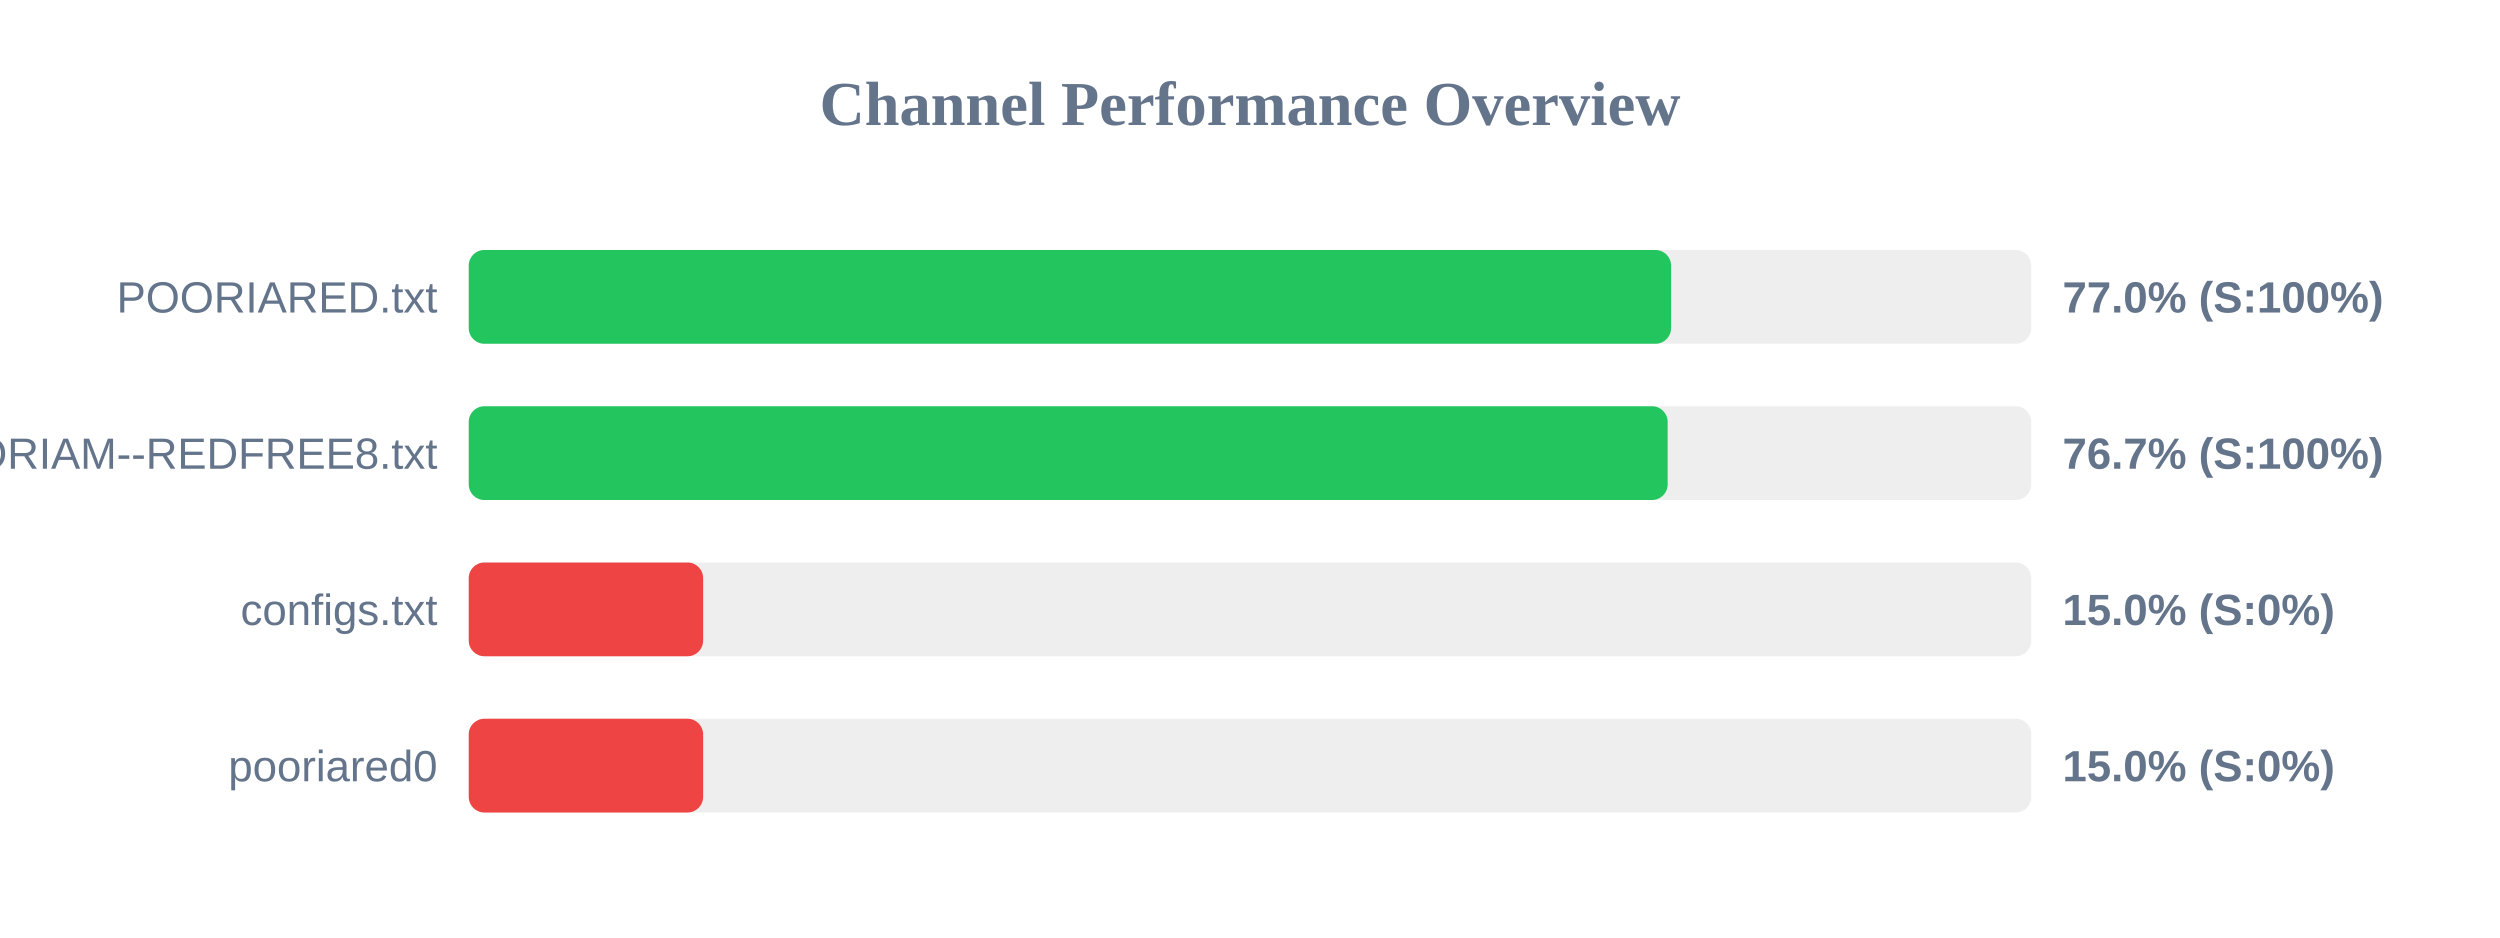
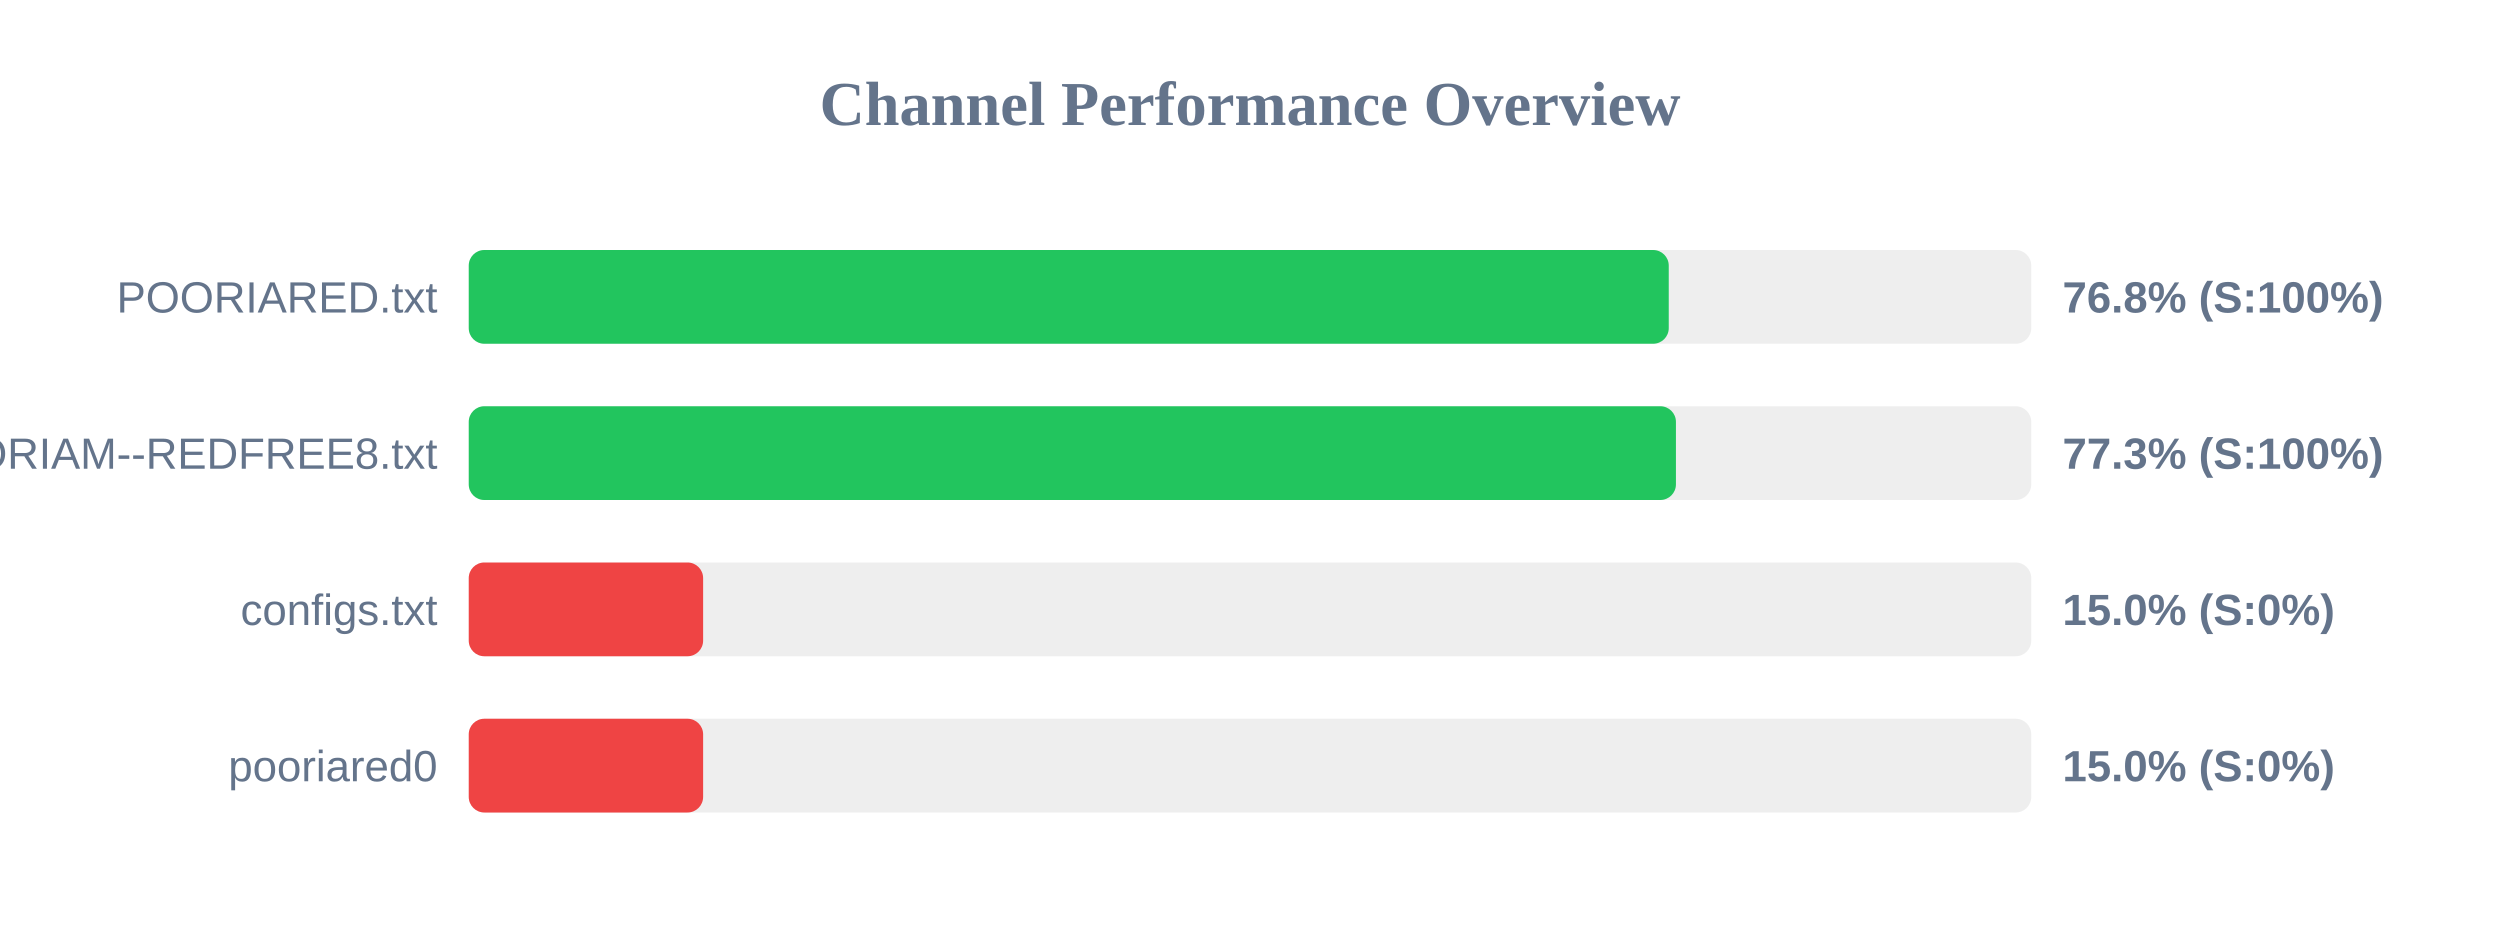
<svg xmlns="http://www.w3.org/2000/svg" width="800" height="300" version="1.1">
  <style>
        .row { font: 14px Arial; fill: #64748b; }
        .score { font: bold 14px Arial; fill: #64748b; }
    </style>
  <text x="400" y="40" text-anchor="middle" font-size="20px" font-weight="bold" fill="#64748b">Channel Performance Overview</text>
  <rect x="150" y="80" width="500" height="30" fill="#eee" rx="5" />
-   <rect x="150" y="80" width="384.75" height="30" fill="#22c55e" rx="5" />
+   <rect x="150" y="80" width="384.0" height="30" fill="#22c55e" rx="5" />
  <text x="140" y="100" text-anchor="end" class="row">POORIARED.txt</text>
-   <text x="660" y="100" text-anchor="start" class="score">77.0% (S:100%)</text>
+   <text x="660" y="100" text-anchor="start" class="score">76.8% (S:100%)</text>
  <rect x="150" y="130" width="500" height="30" fill="#eee" rx="5" />
-   <rect x="150" y="130" width="383.65" height="30" fill="#22c55e" rx="5" />
+   <rect x="150" y="130" width="386.3" height="30" fill="#22c55e" rx="5" />
  <text x="140" y="150" text-anchor="end" class="row">POORIAM--REDFREE8.txt</text>
-   <text x="660" y="150" text-anchor="start" class="score">76.7% (S:100%)</text>
+   <text x="660" y="150" text-anchor="start" class="score">77.3% (S:100%)</text>
  <rect x="150" y="180" width="500" height="30" fill="#eee" rx="5" />
  <rect x="150" y="180" width="75.0" height="30" fill="#ef4444" rx="5" />
  <text x="140" y="200" text-anchor="end" class="row">configs.txt</text>
  <text x="660" y="200" text-anchor="start" class="score">15.0% (S:0%)</text>
  <rect x="150" y="230" width="500" height="30" fill="#eee" rx="5" />
  <rect x="150" y="230" width="75.0" height="30" fill="#ef4444" rx="5" />
  <text x="140" y="250" text-anchor="end" class="row">pooriared0</text>
  <text x="660" y="250" text-anchor="start" class="score">15.0% (S:0%)</text>
</svg>
